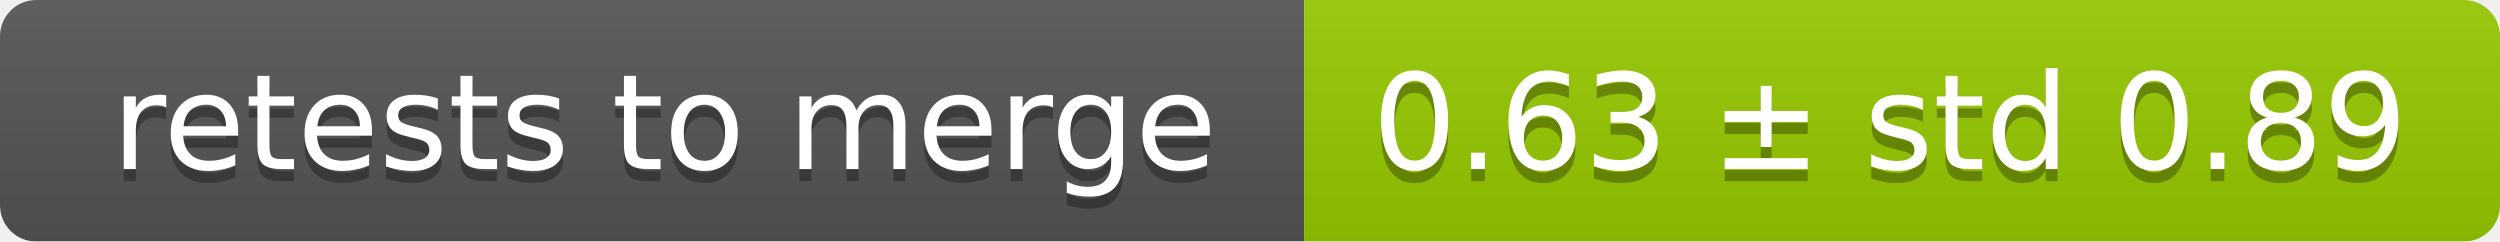
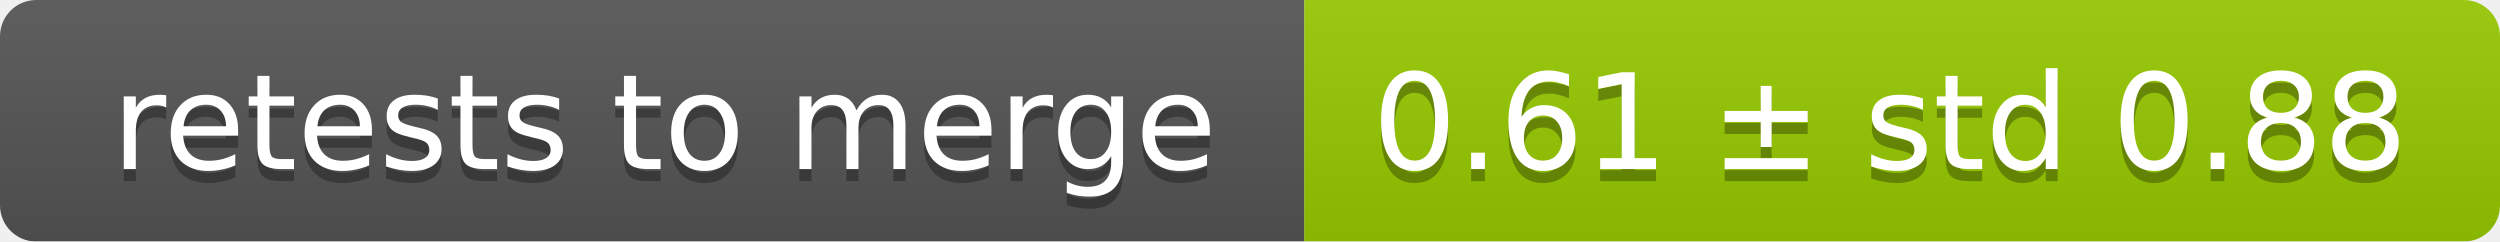
<svg xmlns="http://www.w3.org/2000/svg" width="207" height="20">
  <linearGradient id="smooth" x2="0" y2="100%">
    <stop offset="0" stop-color="#bbb" stop-opacity=".1" />
    <stop offset="1" stop-opacity=".1" />
  </linearGradient>
  <mask id="round">
    <rect width="207" height="20" rx="3" fill="#fff" />
  </mask>
  <g mask="url(#round)">
    <rect width="108" height="20" fill="#555" />
    <rect x="108" width="99" height="20" fill="#97ca00" />
    <rect width="207" height="20" fill="url(#smooth)" />
  </g>
  <g fill="#fff" text-anchor="middle" font-family="DejaVu Sans,Verdana,Geneva,sans-serif" font-size="11">
    <text x="55" y="15" fill="#010101" fill-opacity=".3">retests to merge</text>
    <text x="55" y="14">retests to merge</text>
-     <text x="156.5" y="15" fill="#010101" fill-opacity=".3">0.63 ± std 0.89</text>
-     <text x="156.5" y="14">0.63 ± std 0.89</text>
+     <text x="156.5" y="15" fill="#010101" fill-opacity=".3">0.61 ± std 0.88</text>
+     <text x="156.5" y="14">0.61 ± std 0.88</text>
  </g>
</svg>
